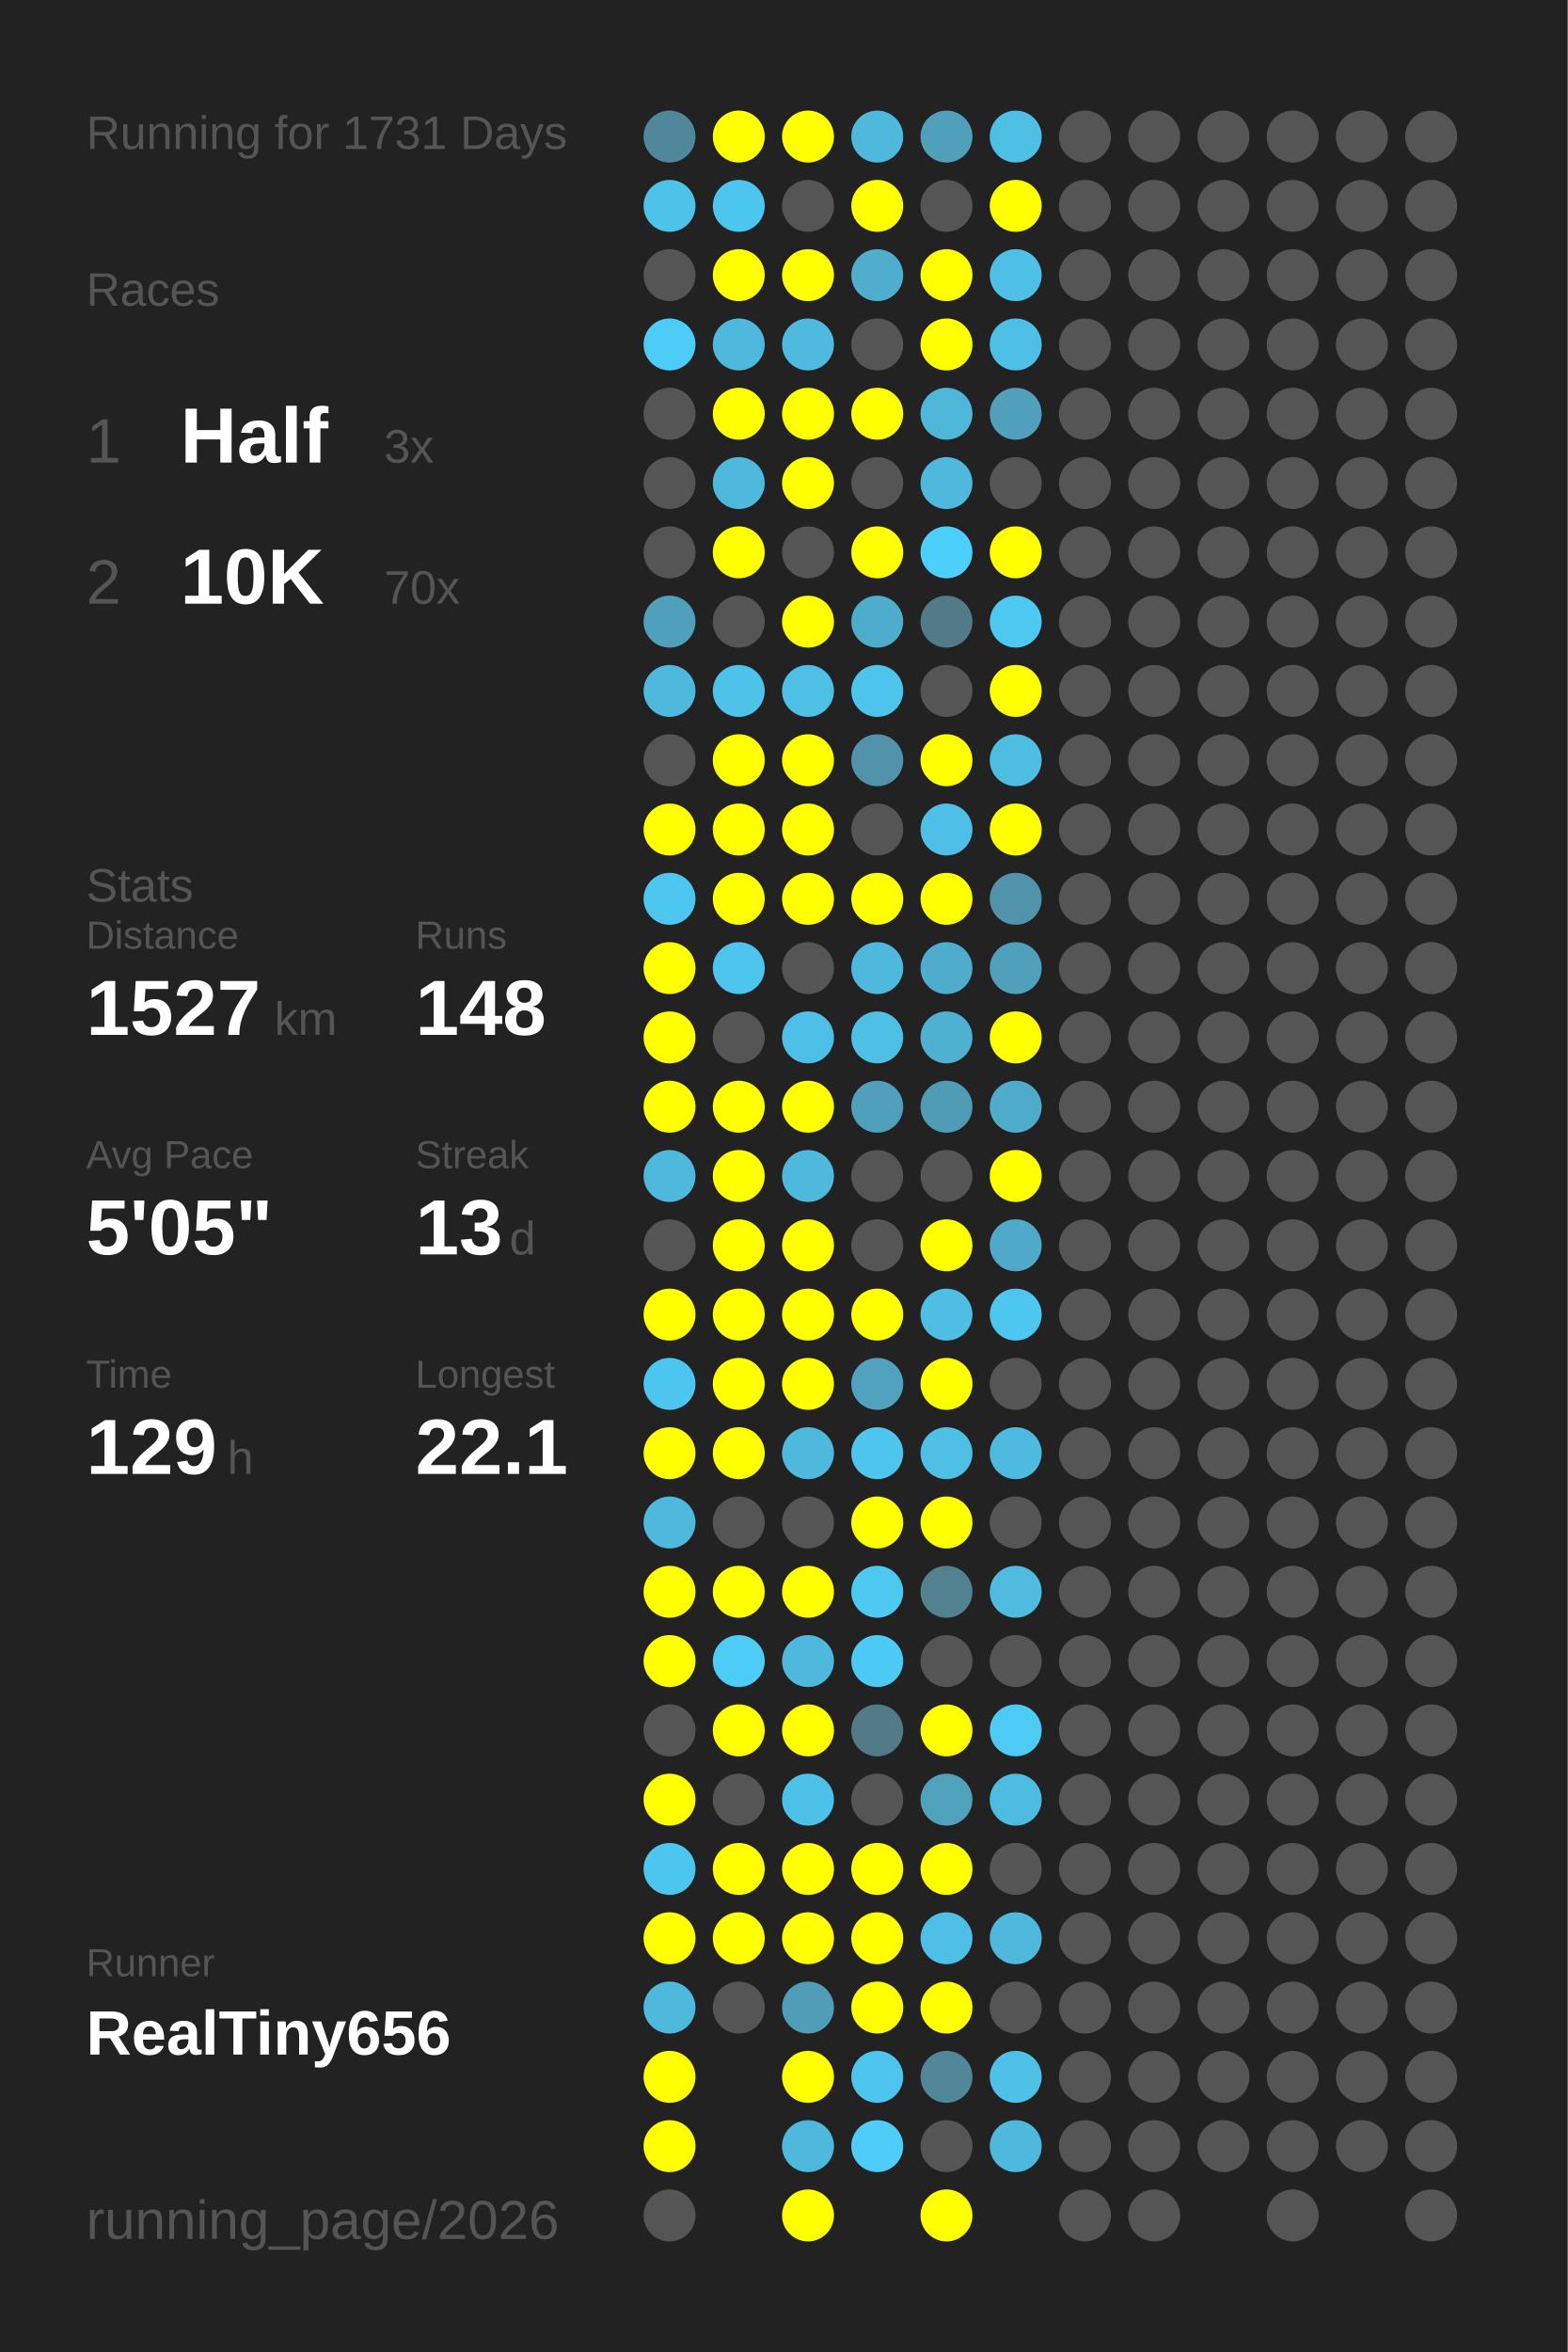
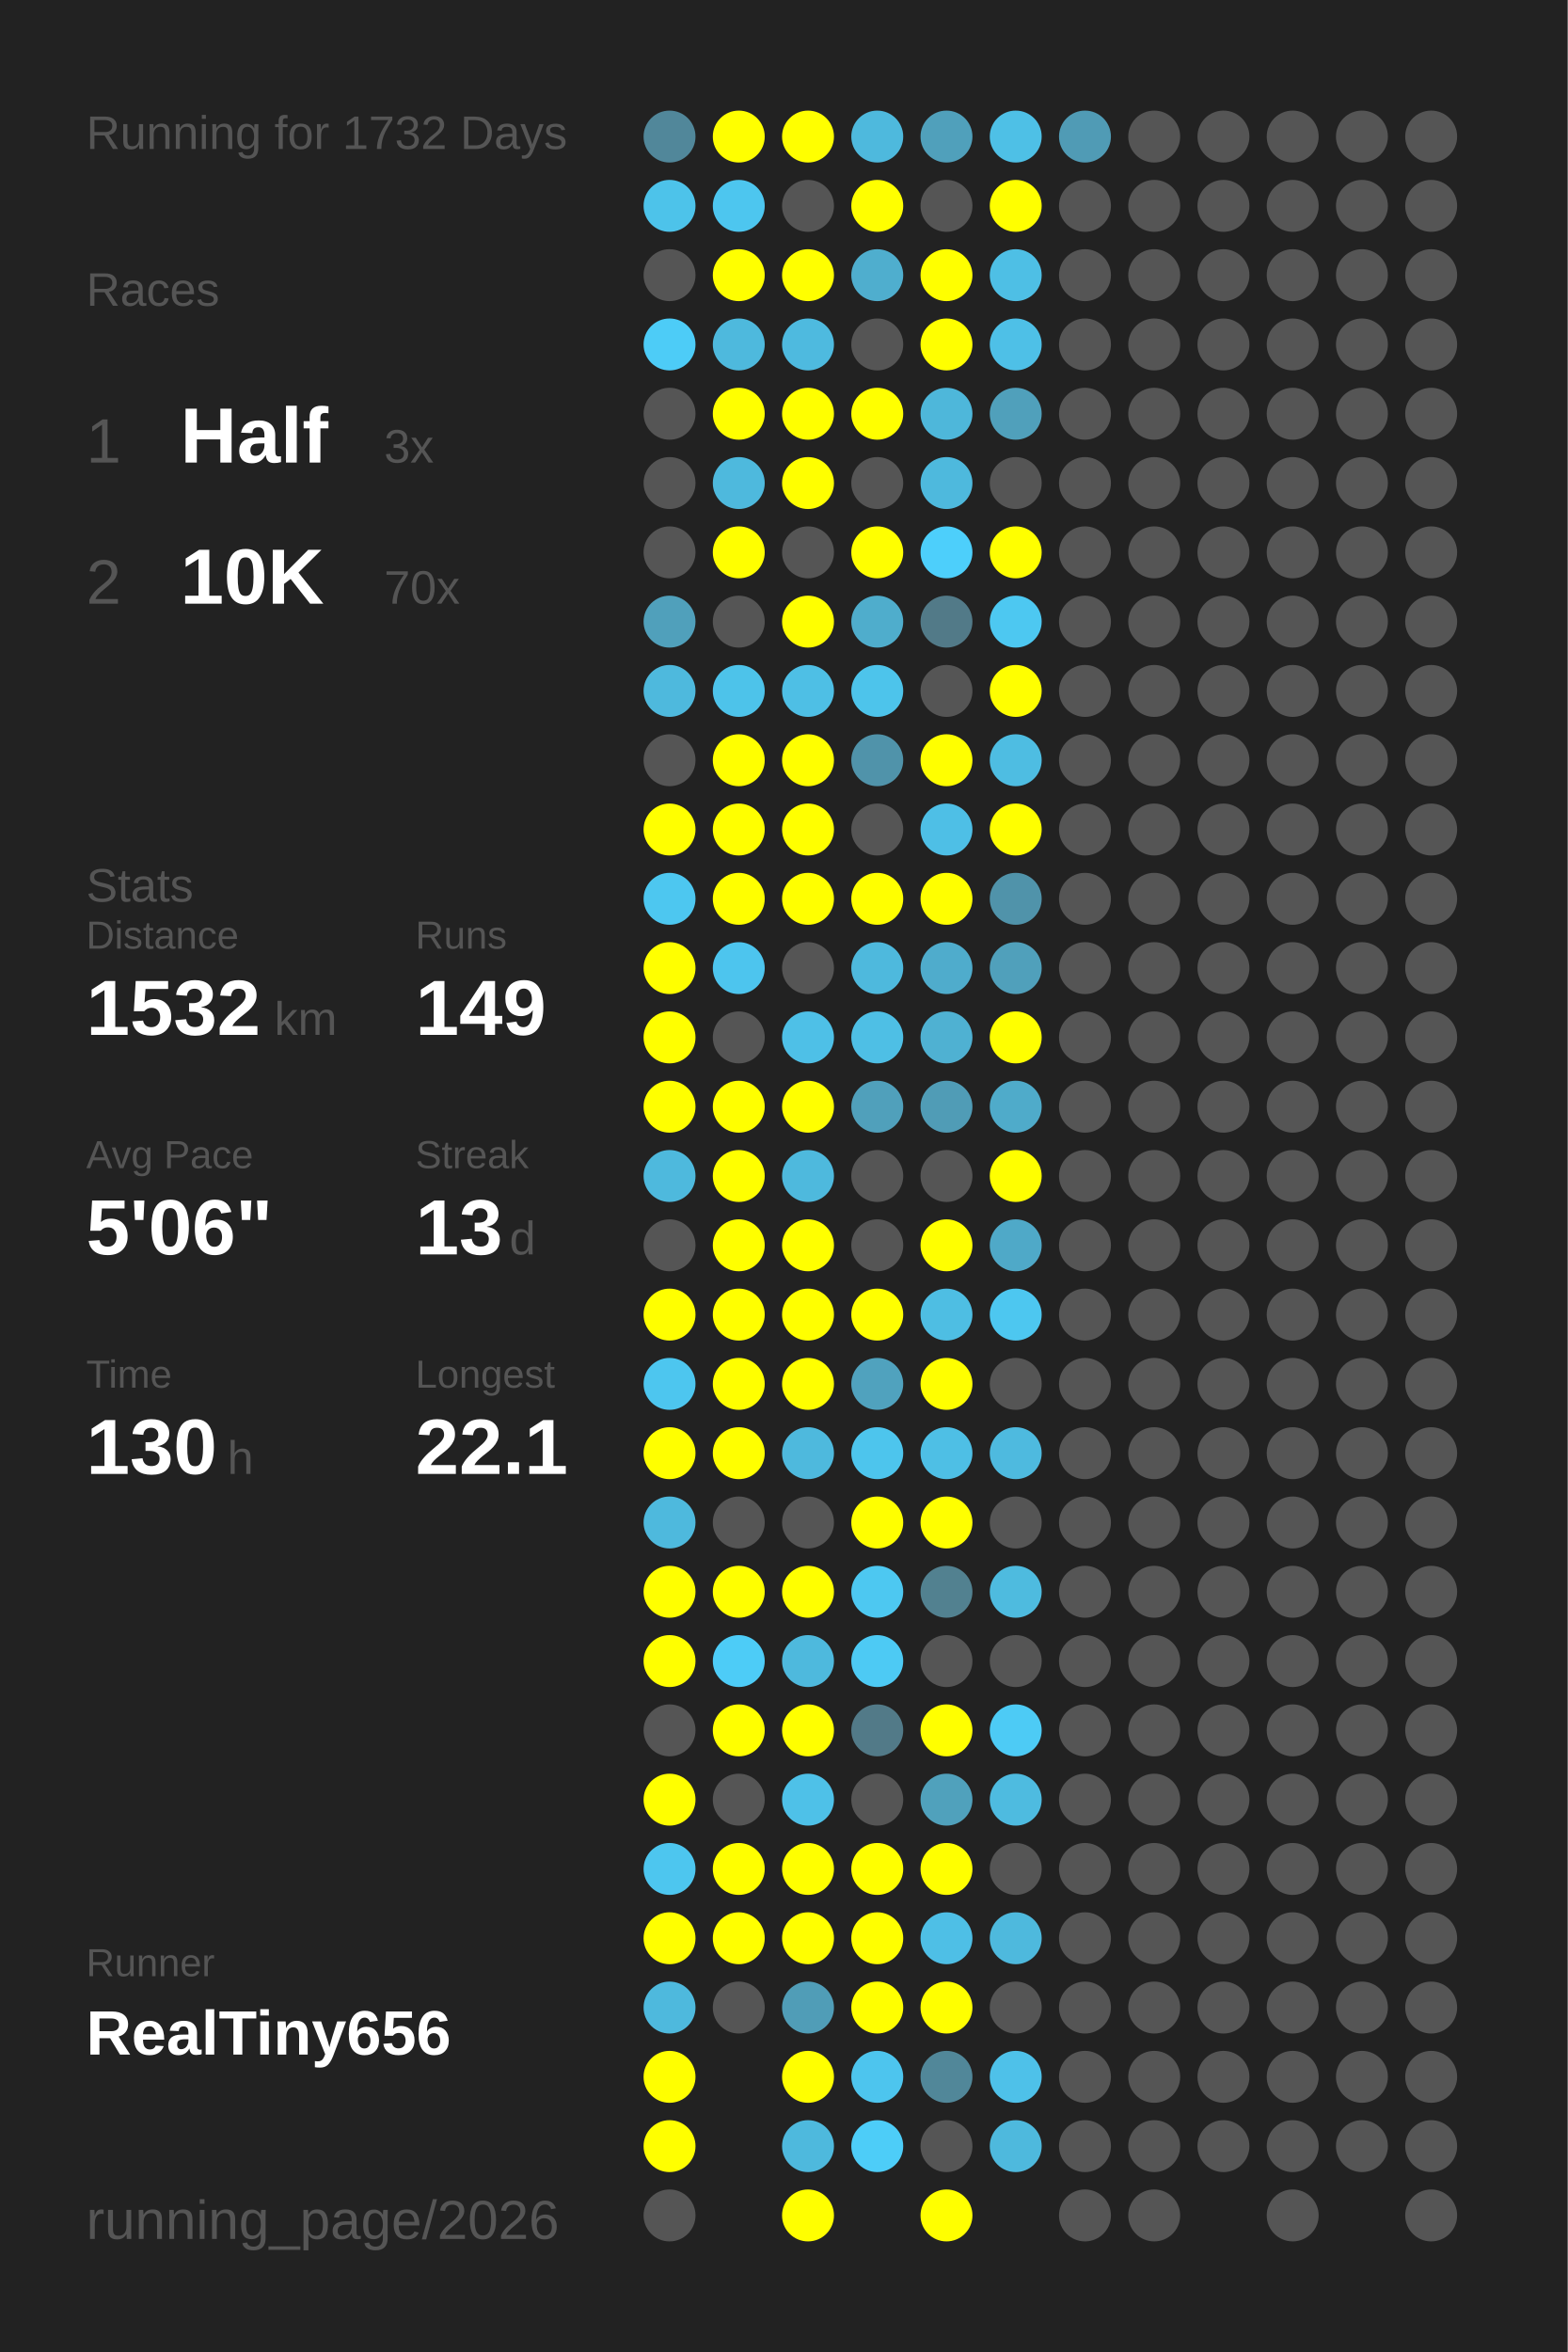
<svg xmlns="http://www.w3.org/2000/svg" baseProfile="full" height="300mm" version="1.1" viewBox="0,0,200,300" width="200mm">
  <defs />
  <rect fill="#222222" height="300" width="200" x="0" y="0" />
-   <text fill="#555555" style="font-size:6px; font-family:Arial;" x="11" y="19">Running for 1731 Days</text>
+   <text fill="#555555" style="font-size:6px; font-family:Arial;" x="11" y="19">Running for 1732 Days</text>
  <text fill="#555555" style="font-size:6px; font-family:Arial;" x="11" y="39">Races</text>
  <text fill="#555555" style="font-size:8px; font-family:Arial;" x="11" y="59">1</text>
  <text fill="#FFFFFF" style="font-size:10px; font-family:Arial; font-weight:bold;" x="23" y="59">Half</text>
  <text fill="#555555" style="font-size:6px; font-family:Arial;" x="49" y="59">3x</text>
  <text fill="#555555" style="font-size:8px; font-family:Arial;" x="11" y="77">2</text>
  <text fill="#FFFFFF" style="font-size:10px; font-family:Arial; font-weight:bold;" x="23" y="77">10K</text>
  <text fill="#555555" style="font-size:6px; font-family:Arial;" x="49" y="77">70x</text>
  <text fill="#555555" style="font-size:6px; font-family:Arial;" x="11" y="115">Stats</text>
  <text fill="#555555" style="font-size:5px; font-family:Arial;" x="11" y="121">Distance</text>
-   <text fill="#FFFFFF" style="font-size:10px; font-family:Arial; font-weight:bold;" x="11" y="132">1527</text>
+   <text fill="#FFFFFF" style="font-size:10px; font-family:Arial; font-weight:bold;" x="11" y="132">1532</text>
  <text fill="#555555" style="font-size:6px; font-family:Arial;" x="35" y="132">km</text>
  <text fill="#555555" style="font-size:5px; font-family:Arial;" x="53" y="121">Runs</text>
-   <text fill="#FFFFFF" style="font-size:10px; font-family:Arial; font-weight:bold;" x="53" y="132">148</text>
+   <text fill="#FFFFFF" style="font-size:10px; font-family:Arial; font-weight:bold;" x="53" y="132">149</text>
  <text fill="#555555" style="font-size:5px; font-family:Arial;" x="11" y="149">Avg Pace</text>
-   <text fill="#FFFFFF" style="font-size:10px; font-family:Arial; font-weight:bold;" x="11" y="160">5'05"</text>
+   <text fill="#FFFFFF" style="font-size:10px; font-family:Arial; font-weight:bold;" x="11" y="160">5'06"</text>
  <text fill="#555555" style="font-size:5px; font-family:Arial;" x="53" y="149">Streak</text>
  <text fill="#FFFFFF" style="font-size:10px; font-family:Arial; font-weight:bold;" x="53" y="160">13</text>
  <text fill="#555555" style="font-size:6px; font-family:Arial;" x="65" y="160">d</text>
  <text fill="#555555" style="font-size:5px; font-family:Arial;" x="11" y="177">Time</text>
-   <text fill="#FFFFFF" style="font-size:10px; font-family:Arial; font-weight:bold;" x="11" y="188">129</text>
+   <text fill="#FFFFFF" style="font-size:10px; font-family:Arial; font-weight:bold;" x="11" y="188">130</text>
  <text fill="#555555" style="font-size:6px; font-family:Arial;" x="29" y="188">h</text>
  <text fill="#555555" style="font-size:5px; font-family:Arial;" x="53" y="177">Longest</text>
  <text fill="#FFFFFF" style="font-size:10px; font-family:Arial; font-weight:bold;" x="53" y="188">22.1</text>
  <text fill="#555555" style="font-size:5px; font-family:Arial;" x="11" y="252.065">Runner</text>
  <text fill="#FFFFFF" style="font-size:8px; font-family:Arial; font-weight:bold;" x="11" y="262.065">RealTiny656</text>
  <text fill="#555555" style="font-size:7px; font-family:Arial;" x="11" y="285.581">running_page/2026</text>
  <circle cx="85.417" cy="17.419" fill="#51879a" r="3.312" />
  <circle cx="85.417" cy="26.258" fill="#4dc3ea" r="3.312" />
  <circle cx="85.417" cy="35.097" fill="#555555" r="3.312" />
  <circle cx="85.417" cy="43.935" fill="#4dccf7" r="3.312" />
  <circle cx="85.417" cy="52.774" fill="#555555" r="3.312" />
  <circle cx="85.417" cy="61.613" fill="#555555" r="3.312" />
  <circle cx="85.417" cy="70.452" fill="#555555" r="3.312" />
  <circle cx="85.417" cy="79.29" fill="#50a0bb" r="3.312" />
  <circle cx="85.417" cy="88.129" fill="#4eb9dd" r="3.312" />
  <circle cx="85.417" cy="96.968" fill="#555555" r="3.312" />
  <circle cx="85.417" cy="105.806" fill="#FFFF00" r="3.312" />
  <circle cx="85.417" cy="114.645" fill="#4dc7f0" r="3.312" />
  <circle cx="85.417" cy="123.484" fill="#FFFF00" r="3.312" />
  <circle cx="85.417" cy="132.323" fill="#FFFF00" r="3.312" />
  <circle cx="85.417" cy="141.161" fill="#FFFF00" r="3.312" />
  <circle cx="85.417" cy="150" fill="#4eb9dd" r="3.312" />
  <circle cx="85.417" cy="158.839" fill="#555555" r="3.312" />
  <circle cx="85.417" cy="167.677" fill="#FFFF00" r="3.312" />
  <circle cx="85.417" cy="176.516" fill="#4dc6ef" r="3.312" />
  <circle cx="85.417" cy="185.355" fill="#FFFF00" r="3.312" />
  <circle cx="85.417" cy="194.194" fill="#4eb9dd" r="3.312" />
  <circle cx="85.417" cy="203.032" fill="#FFFF00" r="3.312" />
  <circle cx="85.417" cy="211.871" fill="#FFFF00" r="3.312" />
  <circle cx="85.417" cy="220.71" fill="#555555" r="3.312" />
  <circle cx="85.417" cy="229.548" fill="#FFFF00" r="3.312" />
  <circle cx="85.417" cy="238.387" fill="#4dc6ef" r="3.312" />
  <circle cx="85.417" cy="247.226" fill="#FFFF00" r="3.312" />
  <circle cx="85.417" cy="256.065" fill="#4eb9dd" r="3.312" />
  <circle cx="85.417" cy="264.903" fill="#FFFF00" r="3.312" />
  <circle cx="85.417" cy="273.742" fill="#FFFF00" r="3.312" />
  <circle cx="85.417" cy="282.581" fill="#555555" r="3.312" />
  <circle cx="94.25" cy="17.419" fill="#FFFF00" r="3.312" />
  <circle cx="94.25" cy="26.258" fill="#4dc6ef" r="3.312" />
  <circle cx="94.25" cy="35.097" fill="#FFFF00" r="3.312" />
  <circle cx="94.25" cy="43.935" fill="#4eb9dd" r="3.312" />
  <circle cx="94.25" cy="52.774" fill="#FFFF00" r="3.312" />
  <circle cx="94.25" cy="61.613" fill="#4eb9dd" r="3.312" />
  <circle cx="94.25" cy="70.452" fill="#FFFF00" r="3.312" />
  <circle cx="94.25" cy="79.29" fill="#555555" r="3.312" />
  <circle cx="94.25" cy="88.129" fill="#4dc3ea" r="3.312" />
  <circle cx="94.25" cy="96.968" fill="#FFFF00" r="3.312" />
  <circle cx="94.25" cy="105.806" fill="#FFFF00" r="3.312" />
  <circle cx="94.25" cy="114.645" fill="#FFFF00" r="3.312" />
  <circle cx="94.25" cy="123.484" fill="#4dc5ee" r="3.312" />
  <circle cx="94.25" cy="132.323" fill="#555555" r="3.312" />
  <circle cx="94.25" cy="141.161" fill="#FFFF00" r="3.312" />
  <circle cx="94.25" cy="150" fill="#FFFF00" r="3.312" />
  <circle cx="94.25" cy="158.839" fill="#FFFF00" r="3.312" />
  <circle cx="94.25" cy="167.677" fill="#FFFF00" r="3.312" />
  <circle cx="94.25" cy="176.516" fill="#FFFF00" r="3.312" />
  <circle cx="94.25" cy="185.355" fill="#FFFF00" r="3.312" />
  <circle cx="94.25" cy="194.194" fill="#555555" r="3.312" />
  <circle cx="94.25" cy="203.032" fill="#FFFF00" r="3.312" />
  <circle cx="94.25" cy="211.871" fill="#4dccf7" r="3.312" />
  <circle cx="94.25" cy="220.71" fill="#FFFF00" r="3.312" />
  <circle cx="94.25" cy="229.548" fill="#555555" r="3.312" />
  <circle cx="94.25" cy="238.387" fill="#FFFF00" r="3.312" />
  <circle cx="94.25" cy="247.226" fill="#FFFF00" r="3.312" />
  <circle cx="94.25" cy="256.065" fill="#555555" r="3.312" />
  <circle cx="103.083" cy="17.419" fill="#FFFF00" r="3.312" />
  <circle cx="103.083" cy="26.258" fill="#555555" r="3.312" />
  <circle cx="103.083" cy="35.097" fill="#FFFF00" r="3.312" />
  <circle cx="103.083" cy="43.935" fill="#4ebadf" r="3.312" />
  <circle cx="103.083" cy="52.774" fill="#FFFF00" r="3.312" />
  <circle cx="103.083" cy="61.613" fill="#FFFF00" r="3.312" />
  <circle cx="103.083" cy="70.452" fill="#555555" r="3.312" />
  <circle cx="103.083" cy="79.29" fill="#FFFF00" r="3.312" />
  <circle cx="103.083" cy="88.129" fill="#4ebfe5" r="3.312" />
  <circle cx="103.083" cy="96.968" fill="#FFFF00" r="3.312" />
  <circle cx="103.083" cy="105.806" fill="#FFFF00" r="3.312" />
  <circle cx="103.083" cy="114.645" fill="#FFFF00" r="3.312" />
  <circle cx="103.083" cy="123.484" fill="#555555" r="3.312" />
  <circle cx="103.083" cy="132.323" fill="#4ec0e7" r="3.312" />
  <circle cx="103.083" cy="141.161" fill="#FFFF00" r="3.312" />
  <circle cx="103.083" cy="150" fill="#4eb9dd" r="3.312" />
  <circle cx="103.083" cy="158.839" fill="#FFFF00" r="3.312" />
  <circle cx="103.083" cy="167.677" fill="#FFFF00" r="3.312" />
  <circle cx="103.083" cy="176.516" fill="#FFFF00" r="3.312" />
  <circle cx="103.083" cy="185.355" fill="#4eb9dd" r="3.312" />
  <circle cx="103.083" cy="194.194" fill="#555555" r="3.312" />
  <circle cx="103.083" cy="203.032" fill="#FFFF00" r="3.312" />
  <circle cx="103.083" cy="211.871" fill="#4eb9dd" r="3.312" />
  <circle cx="103.083" cy="220.71" fill="#FFFF00" r="3.312" />
  <circle cx="103.083" cy="229.548" fill="#4ec1e8" r="3.312" />
  <circle cx="103.083" cy="238.387" fill="#FFFF00" r="3.312" />
  <circle cx="103.083" cy="247.226" fill="#FFFF00" r="3.312" />
  <circle cx="103.083" cy="256.065" fill="#509db7" r="3.312" />
  <circle cx="103.083" cy="264.903" fill="#FFFF00" r="3.312" />
  <circle cx="103.083" cy="273.742" fill="#4eb9dd" r="3.312" />
  <circle cx="103.083" cy="282.581" fill="#FFFF00" r="3.312" />
  <circle cx="111.917" cy="17.419" fill="#4eb9dd" r="3.312" />
  <circle cx="111.917" cy="26.258" fill="#FFFF00" r="3.312" />
  <circle cx="111.917" cy="35.097" fill="#4faece" r="3.312" />
  <circle cx="111.917" cy="43.935" fill="#555555" r="3.312" />
  <circle cx="111.917" cy="52.774" fill="#FFFF00" r="3.312" />
  <circle cx="111.917" cy="61.613" fill="#555555" r="3.312" />
  <circle cx="111.917" cy="70.452" fill="#FFFF00" r="3.312" />
  <circle cx="111.917" cy="79.29" fill="#4fadcc" r="3.312" />
  <circle cx="111.917" cy="88.129" fill="#4dc4eb" r="3.312" />
  <circle cx="111.917" cy="96.968" fill="#5093aa" r="3.312" />
  <circle cx="111.917" cy="105.806" fill="#555555" r="3.312" />
  <circle cx="111.917" cy="114.645" fill="#FFFF00" r="3.312" />
  <circle cx="111.917" cy="123.484" fill="#4eb9dd" r="3.312" />
  <circle cx="111.917" cy="132.323" fill="#4ebfe5" r="3.312" />
  <circle cx="111.917" cy="141.161" fill="#50a0bb" r="3.312" />
  <circle cx="111.917" cy="150" fill="#555555" r="3.312" />
  <circle cx="111.917" cy="158.839" fill="#555555" r="3.312" />
  <circle cx="111.917" cy="167.677" fill="#FFFF00" r="3.312" />
  <circle cx="111.917" cy="176.516" fill="#50a2be" r="3.312" />
  <circle cx="111.917" cy="185.355" fill="#4dc5ed" r="3.312" />
  <circle cx="111.917" cy="194.194" fill="#FFFF00" r="3.312" />
  <circle cx="111.917" cy="203.032" fill="#4dc8f1" r="3.312" />
  <circle cx="111.917" cy="211.871" fill="#4dcaf4" r="3.312" />
  <circle cx="111.917" cy="220.71" fill="#527a88" r="3.312" />
  <circle cx="111.917" cy="229.548" fill="#555555" r="3.312" />
  <circle cx="111.917" cy="238.387" fill="#FFFF00" r="3.312" />
  <circle cx="111.917" cy="247.226" fill="#FFFF00" r="3.312" />
  <circle cx="111.917" cy="256.065" fill="#FFFF00" r="3.312" />
  <circle cx="111.917" cy="264.903" fill="#4dc5ee" r="3.312" />
  <circle cx="111.917" cy="273.742" fill="#4dcdf8" r="3.312" />
  <circle cx="120.75" cy="17.419" fill="#50a0bb" r="3.312" />
  <circle cx="120.75" cy="26.258" fill="#555555" r="3.312" />
  <circle cx="120.75" cy="35.097" fill="#FFFF00" r="3.312" />
  <circle cx="120.75" cy="43.935" fill="#FFFF00" r="3.312" />
  <circle cx="120.75" cy="52.774" fill="#4eb7da" r="3.312" />
  <circle cx="120.75" cy="61.613" fill="#4eb9dd" r="3.312" />
  <circle cx="120.75" cy="70.452" fill="#4dcffb" r="3.312" />
  <circle cx="120.75" cy="79.29" fill="#527a88" r="3.312" />
  <circle cx="120.75" cy="88.129" fill="#555555" r="3.312" />
  <circle cx="120.75" cy="96.968" fill="#FFFF00" r="3.312" />
  <circle cx="120.75" cy="105.806" fill="#4ebfe6" r="3.312" />
  <circle cx="120.75" cy="114.645" fill="#FFFF00" r="3.312" />
  <circle cx="120.75" cy="123.484" fill="#4faccc" r="3.312" />
  <circle cx="120.75" cy="132.323" fill="#4fb1d2" r="3.312" />
  <circle cx="120.75" cy="141.161" fill="#509cb6" r="3.312" />
  <circle cx="120.75" cy="150" fill="#555555" r="3.312" />
  <circle cx="120.75" cy="158.839" fill="#FFFF00" r="3.312" />
  <circle cx="120.75" cy="167.677" fill="#4ebee3" r="3.312" />
  <circle cx="120.75" cy="176.516" fill="#FFFF00" r="3.312" />
  <circle cx="120.75" cy="185.355" fill="#4ebfe5" r="3.312" />
  <circle cx="120.75" cy="194.194" fill="#FFFF00" r="3.312" />
  <circle cx="120.75" cy="203.032" fill="#528190" r="3.312" />
  <circle cx="120.75" cy="211.871" fill="#555555" r="3.312" />
  <circle cx="120.75" cy="220.71" fill="#FFFF00" r="3.312" />
  <circle cx="120.75" cy="229.548" fill="#50a1bc" r="3.312" />
  <circle cx="120.75" cy="238.387" fill="#FFFF00" r="3.312" />
  <circle cx="120.75" cy="247.226" fill="#4ebfe6" r="3.312" />
  <circle cx="120.75" cy="256.065" fill="#FFFF00" r="3.312" />
  <circle cx="120.75" cy="264.903" fill="#518799" r="3.312" />
  <circle cx="120.75" cy="273.742" fill="#555555" r="3.312" />
  <circle cx="120.75" cy="282.581" fill="#FFFF00" r="3.312" />
  <circle cx="129.583" cy="17.419" fill="#4ec0e6" r="3.312" />
  <circle cx="129.583" cy="26.258" fill="#FFFF00" r="3.312" />
  <circle cx="129.583" cy="35.097" fill="#4ebfe5" r="3.312" />
  <circle cx="129.583" cy="43.935" fill="#4ec0e7" r="3.312" />
  <circle cx="129.583" cy="52.774" fill="#50a0bb" r="3.312" />
  <circle cx="129.583" cy="61.613" fill="#555555" r="3.312" />
  <circle cx="129.583" cy="70.452" fill="#FFFF00" r="3.312" />
  <circle cx="129.583" cy="79.29" fill="#4dc8f1" r="3.312" />
  <circle cx="129.583" cy="88.129" fill="#FFFF00" r="3.312" />
  <circle cx="129.583" cy="96.968" fill="#4ebde2" r="3.312" />
  <circle cx="129.583" cy="105.806" fill="#FFFF00" r="3.312" />
  <circle cx="129.583" cy="114.645" fill="#5093aa" r="3.312" />
  <circle cx="129.583" cy="123.484" fill="#50a0bb" r="3.312" />
  <circle cx="129.583" cy="132.323" fill="#FFFF00" r="3.312" />
  <circle cx="129.583" cy="141.161" fill="#4fabca" r="3.312" />
  <circle cx="129.583" cy="150" fill="#FFFF00" r="3.312" />
  <circle cx="129.583" cy="158.839" fill="#4fa9c8" r="3.312" />
  <circle cx="129.583" cy="167.677" fill="#4dc7f0" r="3.312" />
  <circle cx="129.583" cy="176.516" fill="#555555" r="3.312" />
  <circle cx="129.583" cy="185.355" fill="#4ebadf" r="3.312" />
  <circle cx="129.583" cy="194.194" fill="#555555" r="3.312" />
  <circle cx="129.583" cy="203.032" fill="#4ebbdf" r="3.312" />
  <circle cx="129.583" cy="211.871" fill="#555555" r="3.312" />
  <circle cx="129.583" cy="220.71" fill="#4dcbf5" r="3.312" />
  <circle cx="129.583" cy="229.548" fill="#4ebbe0" r="3.312" />
  <circle cx="129.583" cy="238.387" fill="#555555" r="3.312" />
  <circle cx="129.583" cy="247.226" fill="#4eb9dd" r="3.312" />
  <circle cx="129.583" cy="256.065" fill="#555555" r="3.312" />
  <circle cx="129.583" cy="264.903" fill="#4ec1e9" r="3.312" />
  <circle cx="129.583" cy="273.742" fill="#4eb9dd" r="3.312" />
-   <circle cx="138.417" cy="17.419" fill="#555555" r="3.312" />
+   <circle cx="138.417" cy="17.419" fill="#509bb5" r="3.312" />
  <circle cx="138.417" cy="26.258" fill="#555555" r="3.312" />
  <circle cx="138.417" cy="35.097" fill="#555555" r="3.312" />
  <circle cx="138.417" cy="43.935" fill="#555555" r="3.312" />
  <circle cx="138.417" cy="52.774" fill="#555555" r="3.312" />
  <circle cx="138.417" cy="61.613" fill="#555555" r="3.312" />
  <circle cx="138.417" cy="70.452" fill="#555555" r="3.312" />
  <circle cx="138.417" cy="79.29" fill="#555555" r="3.312" />
  <circle cx="138.417" cy="88.129" fill="#555555" r="3.312" />
  <circle cx="138.417" cy="96.968" fill="#555555" r="3.312" />
  <circle cx="138.417" cy="105.806" fill="#555555" r="3.312" />
  <circle cx="138.417" cy="114.645" fill="#555555" r="3.312" />
  <circle cx="138.417" cy="123.484" fill="#555555" r="3.312" />
  <circle cx="138.417" cy="132.323" fill="#555555" r="3.312" />
  <circle cx="138.417" cy="141.161" fill="#555555" r="3.312" />
  <circle cx="138.417" cy="150" fill="#555555" r="3.312" />
  <circle cx="138.417" cy="158.839" fill="#555555" r="3.312" />
  <circle cx="138.417" cy="167.677" fill="#555555" r="3.312" />
  <circle cx="138.417" cy="176.516" fill="#555555" r="3.312" />
  <circle cx="138.417" cy="185.355" fill="#555555" r="3.312" />
  <circle cx="138.417" cy="194.194" fill="#555555" r="3.312" />
  <circle cx="138.417" cy="203.032" fill="#555555" r="3.312" />
  <circle cx="138.417" cy="211.871" fill="#555555" r="3.312" />
  <circle cx="138.417" cy="220.71" fill="#555555" r="3.312" />
  <circle cx="138.417" cy="229.548" fill="#555555" r="3.312" />
  <circle cx="138.417" cy="238.387" fill="#555555" r="3.312" />
  <circle cx="138.417" cy="247.226" fill="#555555" r="3.312" />
  <circle cx="138.417" cy="256.065" fill="#555555" r="3.312" />
  <circle cx="138.417" cy="264.903" fill="#555555" r="3.312" />
  <circle cx="138.417" cy="273.742" fill="#555555" r="3.312" />
  <circle cx="138.417" cy="282.581" fill="#555555" r="3.312" />
  <circle cx="147.25" cy="17.419" fill="#555555" r="3.312" />
  <circle cx="147.25" cy="26.258" fill="#555555" r="3.312" />
  <circle cx="147.25" cy="35.097" fill="#555555" r="3.312" />
  <circle cx="147.25" cy="43.935" fill="#555555" r="3.312" />
  <circle cx="147.25" cy="52.774" fill="#555555" r="3.312" />
  <circle cx="147.25" cy="61.613" fill="#555555" r="3.312" />
  <circle cx="147.25" cy="70.452" fill="#555555" r="3.312" />
  <circle cx="147.25" cy="79.29" fill="#555555" r="3.312" />
  <circle cx="147.25" cy="88.129" fill="#555555" r="3.312" />
  <circle cx="147.25" cy="96.968" fill="#555555" r="3.312" />
  <circle cx="147.25" cy="105.806" fill="#555555" r="3.312" />
  <circle cx="147.25" cy="114.645" fill="#555555" r="3.312" />
  <circle cx="147.25" cy="123.484" fill="#555555" r="3.312" />
  <circle cx="147.25" cy="132.323" fill="#555555" r="3.312" />
  <circle cx="147.25" cy="141.161" fill="#555555" r="3.312" />
  <circle cx="147.25" cy="150" fill="#555555" r="3.312" />
  <circle cx="147.25" cy="158.839" fill="#555555" r="3.312" />
  <circle cx="147.25" cy="167.677" fill="#555555" r="3.312" />
  <circle cx="147.25" cy="176.516" fill="#555555" r="3.312" />
  <circle cx="147.25" cy="185.355" fill="#555555" r="3.312" />
  <circle cx="147.25" cy="194.194" fill="#555555" r="3.312" />
  <circle cx="147.25" cy="203.032" fill="#555555" r="3.312" />
  <circle cx="147.25" cy="211.871" fill="#555555" r="3.312" />
  <circle cx="147.25" cy="220.71" fill="#555555" r="3.312" />
  <circle cx="147.25" cy="229.548" fill="#555555" r="3.312" />
  <circle cx="147.25" cy="238.387" fill="#555555" r="3.312" />
  <circle cx="147.25" cy="247.226" fill="#555555" r="3.312" />
  <circle cx="147.25" cy="256.065" fill="#555555" r="3.312" />
  <circle cx="147.25" cy="264.903" fill="#555555" r="3.312" />
  <circle cx="147.25" cy="273.742" fill="#555555" r="3.312" />
  <circle cx="147.25" cy="282.581" fill="#555555" r="3.312" />
  <circle cx="156.083" cy="17.419" fill="#555555" r="3.312" />
  <circle cx="156.083" cy="26.258" fill="#555555" r="3.312" />
  <circle cx="156.083" cy="35.097" fill="#555555" r="3.312" />
  <circle cx="156.083" cy="43.935" fill="#555555" r="3.312" />
  <circle cx="156.083" cy="52.774" fill="#555555" r="3.312" />
  <circle cx="156.083" cy="61.613" fill="#555555" r="3.312" />
  <circle cx="156.083" cy="70.452" fill="#555555" r="3.312" />
  <circle cx="156.083" cy="79.29" fill="#555555" r="3.312" />
  <circle cx="156.083" cy="88.129" fill="#555555" r="3.312" />
  <circle cx="156.083" cy="96.968" fill="#555555" r="3.312" />
  <circle cx="156.083" cy="105.806" fill="#555555" r="3.312" />
  <circle cx="156.083" cy="114.645" fill="#555555" r="3.312" />
  <circle cx="156.083" cy="123.484" fill="#555555" r="3.312" />
  <circle cx="156.083" cy="132.323" fill="#555555" r="3.312" />
  <circle cx="156.083" cy="141.161" fill="#555555" r="3.312" />
  <circle cx="156.083" cy="150" fill="#555555" r="3.312" />
  <circle cx="156.083" cy="158.839" fill="#555555" r="3.312" />
  <circle cx="156.083" cy="167.677" fill="#555555" r="3.312" />
  <circle cx="156.083" cy="176.516" fill="#555555" r="3.312" />
  <circle cx="156.083" cy="185.355" fill="#555555" r="3.312" />
  <circle cx="156.083" cy="194.194" fill="#555555" r="3.312" />
  <circle cx="156.083" cy="203.032" fill="#555555" r="3.312" />
  <circle cx="156.083" cy="211.871" fill="#555555" r="3.312" />
  <circle cx="156.083" cy="220.71" fill="#555555" r="3.312" />
  <circle cx="156.083" cy="229.548" fill="#555555" r="3.312" />
  <circle cx="156.083" cy="238.387" fill="#555555" r="3.312" />
  <circle cx="156.083" cy="247.226" fill="#555555" r="3.312" />
  <circle cx="156.083" cy="256.065" fill="#555555" r="3.312" />
  <circle cx="156.083" cy="264.903" fill="#555555" r="3.312" />
  <circle cx="156.083" cy="273.742" fill="#555555" r="3.312" />
  <circle cx="164.917" cy="17.419" fill="#555555" r="3.312" />
  <circle cx="164.917" cy="26.258" fill="#555555" r="3.312" />
  <circle cx="164.917" cy="35.097" fill="#555555" r="3.312" />
  <circle cx="164.917" cy="43.935" fill="#555555" r="3.312" />
  <circle cx="164.917" cy="52.774" fill="#555555" r="3.312" />
  <circle cx="164.917" cy="61.613" fill="#555555" r="3.312" />
  <circle cx="164.917" cy="70.452" fill="#555555" r="3.312" />
  <circle cx="164.917" cy="79.29" fill="#555555" r="3.312" />
  <circle cx="164.917" cy="88.129" fill="#555555" r="3.312" />
  <circle cx="164.917" cy="96.968" fill="#555555" r="3.312" />
  <circle cx="164.917" cy="105.806" fill="#555555" r="3.312" />
  <circle cx="164.917" cy="114.645" fill="#555555" r="3.312" />
  <circle cx="164.917" cy="123.484" fill="#555555" r="3.312" />
  <circle cx="164.917" cy="132.323" fill="#555555" r="3.312" />
  <circle cx="164.917" cy="141.161" fill="#555555" r="3.312" />
  <circle cx="164.917" cy="150" fill="#555555" r="3.312" />
  <circle cx="164.917" cy="158.839" fill="#555555" r="3.312" />
  <circle cx="164.917" cy="167.677" fill="#555555" r="3.312" />
  <circle cx="164.917" cy="176.516" fill="#555555" r="3.312" />
  <circle cx="164.917" cy="185.355" fill="#555555" r="3.312" />
  <circle cx="164.917" cy="194.194" fill="#555555" r="3.312" />
  <circle cx="164.917" cy="203.032" fill="#555555" r="3.312" />
  <circle cx="164.917" cy="211.871" fill="#555555" r="3.312" />
  <circle cx="164.917" cy="220.71" fill="#555555" r="3.312" />
  <circle cx="164.917" cy="229.548" fill="#555555" r="3.312" />
  <circle cx="164.917" cy="238.387" fill="#555555" r="3.312" />
  <circle cx="164.917" cy="247.226" fill="#555555" r="3.312" />
  <circle cx="164.917" cy="256.065" fill="#555555" r="3.312" />
  <circle cx="164.917" cy="264.903" fill="#555555" r="3.312" />
  <circle cx="164.917" cy="273.742" fill="#555555" r="3.312" />
  <circle cx="164.917" cy="282.581" fill="#555555" r="3.312" />
  <circle cx="173.75" cy="17.419" fill="#555555" r="3.312" />
  <circle cx="173.75" cy="26.258" fill="#555555" r="3.312" />
  <circle cx="173.75" cy="35.097" fill="#555555" r="3.312" />
  <circle cx="173.75" cy="43.935" fill="#555555" r="3.312" />
  <circle cx="173.75" cy="52.774" fill="#555555" r="3.312" />
  <circle cx="173.75" cy="61.613" fill="#555555" r="3.312" />
  <circle cx="173.75" cy="70.452" fill="#555555" r="3.312" />
  <circle cx="173.75" cy="79.29" fill="#555555" r="3.312" />
  <circle cx="173.75" cy="88.129" fill="#555555" r="3.312" />
  <circle cx="173.75" cy="96.968" fill="#555555" r="3.312" />
  <circle cx="173.75" cy="105.806" fill="#555555" r="3.312" />
  <circle cx="173.75" cy="114.645" fill="#555555" r="3.312" />
  <circle cx="173.75" cy="123.484" fill="#555555" r="3.312" />
  <circle cx="173.75" cy="132.323" fill="#555555" r="3.312" />
  <circle cx="173.75" cy="141.161" fill="#555555" r="3.312" />
  <circle cx="173.75" cy="150" fill="#555555" r="3.312" />
  <circle cx="173.75" cy="158.839" fill="#555555" r="3.312" />
  <circle cx="173.75" cy="167.677" fill="#555555" r="3.312" />
  <circle cx="173.75" cy="176.516" fill="#555555" r="3.312" />
  <circle cx="173.75" cy="185.355" fill="#555555" r="3.312" />
  <circle cx="173.75" cy="194.194" fill="#555555" r="3.312" />
  <circle cx="173.75" cy="203.032" fill="#555555" r="3.312" />
  <circle cx="173.75" cy="211.871" fill="#555555" r="3.312" />
  <circle cx="173.75" cy="220.71" fill="#555555" r="3.312" />
  <circle cx="173.75" cy="229.548" fill="#555555" r="3.312" />
  <circle cx="173.75" cy="238.387" fill="#555555" r="3.312" />
  <circle cx="173.75" cy="247.226" fill="#555555" r="3.312" />
  <circle cx="173.75" cy="256.065" fill="#555555" r="3.312" />
  <circle cx="173.75" cy="264.903" fill="#555555" r="3.312" />
  <circle cx="173.75" cy="273.742" fill="#555555" r="3.312" />
  <circle cx="182.583" cy="17.419" fill="#555555" r="3.312" />
  <circle cx="182.583" cy="26.258" fill="#555555" r="3.312" />
  <circle cx="182.583" cy="35.097" fill="#555555" r="3.312" />
  <circle cx="182.583" cy="43.935" fill="#555555" r="3.312" />
  <circle cx="182.583" cy="52.774" fill="#555555" r="3.312" />
  <circle cx="182.583" cy="61.613" fill="#555555" r="3.312" />
  <circle cx="182.583" cy="70.452" fill="#555555" r="3.312" />
  <circle cx="182.583" cy="79.29" fill="#555555" r="3.312" />
  <circle cx="182.583" cy="88.129" fill="#555555" r="3.312" />
  <circle cx="182.583" cy="96.968" fill="#555555" r="3.312" />
  <circle cx="182.583" cy="105.806" fill="#555555" r="3.312" />
  <circle cx="182.583" cy="114.645" fill="#555555" r="3.312" />
  <circle cx="182.583" cy="123.484" fill="#555555" r="3.312" />
  <circle cx="182.583" cy="132.323" fill="#555555" r="3.312" />
  <circle cx="182.583" cy="141.161" fill="#555555" r="3.312" />
  <circle cx="182.583" cy="150" fill="#555555" r="3.312" />
  <circle cx="182.583" cy="158.839" fill="#555555" r="3.312" />
  <circle cx="182.583" cy="167.677" fill="#555555" r="3.312" />
  <circle cx="182.583" cy="176.516" fill="#555555" r="3.312" />
  <circle cx="182.583" cy="185.355" fill="#555555" r="3.312" />
  <circle cx="182.583" cy="194.194" fill="#555555" r="3.312" />
  <circle cx="182.583" cy="203.032" fill="#555555" r="3.312" />
  <circle cx="182.583" cy="211.871" fill="#555555" r="3.312" />
  <circle cx="182.583" cy="220.71" fill="#555555" r="3.312" />
  <circle cx="182.583" cy="229.548" fill="#555555" r="3.312" />
  <circle cx="182.583" cy="238.387" fill="#555555" r="3.312" />
  <circle cx="182.583" cy="247.226" fill="#555555" r="3.312" />
  <circle cx="182.583" cy="256.065" fill="#555555" r="3.312" />
  <circle cx="182.583" cy="264.903" fill="#555555" r="3.312" />
  <circle cx="182.583" cy="273.742" fill="#555555" r="3.312" />
  <circle cx="182.583" cy="282.581" fill="#555555" r="3.312" />
</svg>
